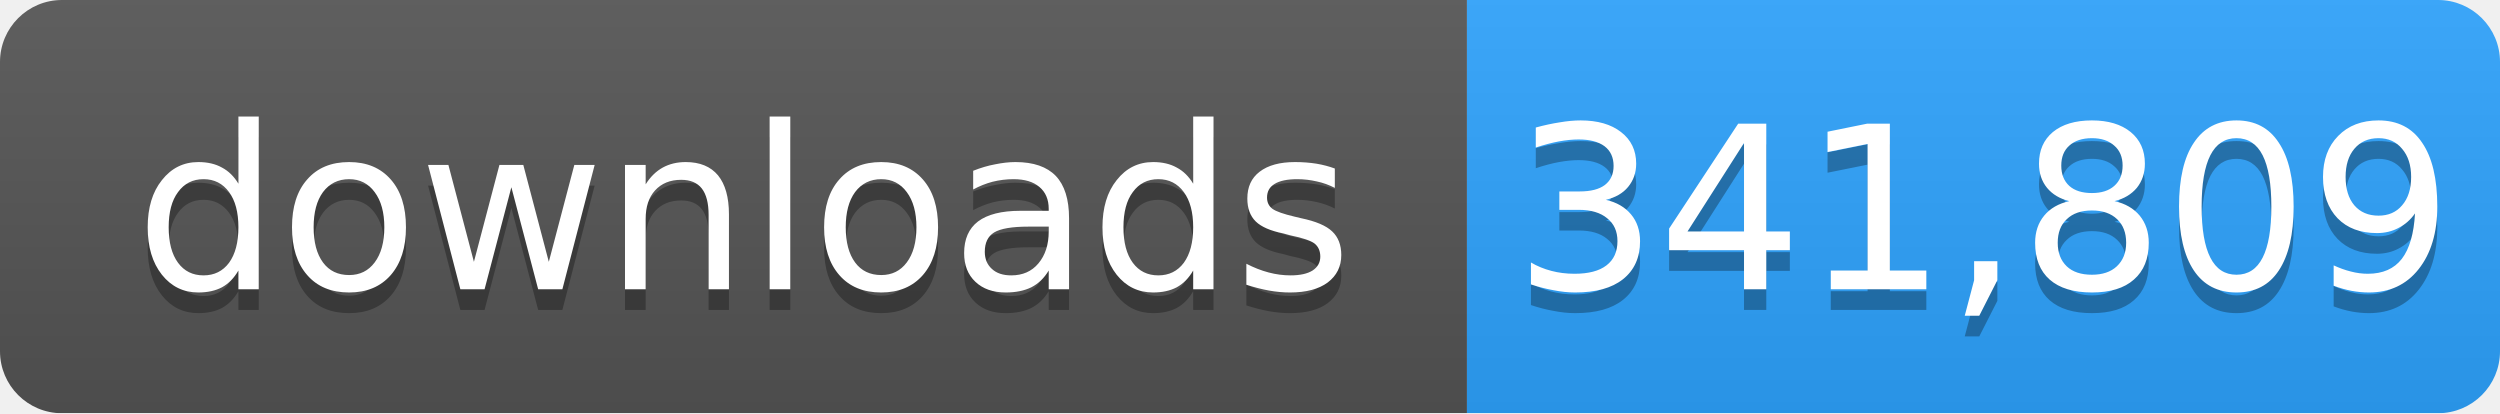
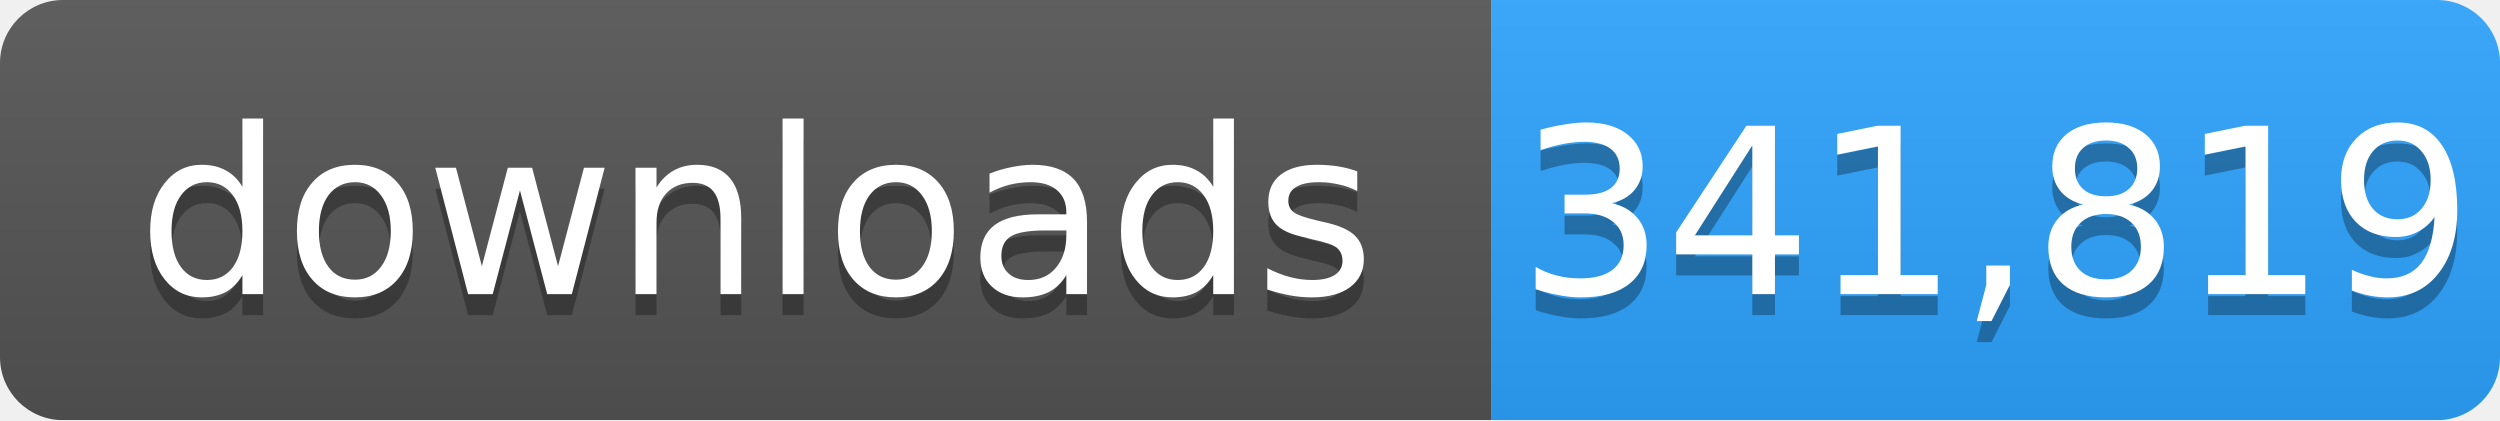
- <svg xmlns="http://www.w3.org/2000/svg" width="121" height="20" role="img" aria-label="downloads: 341,809">
+ <svg xmlns="http://www.w3.org/2000/svg" width="119" height="20" role="img" aria-label="downloads: 341,819">
  <linearGradient id="s" x2="0" y2="100%">
    <stop offset="0" stop-color="#bbb" stop-opacity=".1" />
    <stop offset="1" stop-opacity=".1" />
  </linearGradient>
  <mask id="m">
-     <rect width="121" height="20" rx="3" fill="#fff" />
+     <rect width="119" height="20" rx="3" fill="#fff" />
  </mask>
  <g mask="url(#m)">
    <rect width="71" height="20" fill="#555" />
-     <rect x="71" width="50" height="20" fill="#2ea4ff" />
-     <rect width="121" height="20" fill="url(#s)" />
+     <rect x="71" width="48" height="20" fill="#2ea4ff" />
+     <rect width="119" height="20" fill="url(#s)" />
  </g>
  <g fill="#fff" text-anchor="middle" font-family="Verdana,Geneva,DejaVu Sans,sans-serif" font-size="11">
    <text x="36" y="15" fill="#010101" fill-opacity=".3">downloads</text>
    <text x="36" y="14">downloads</text>
-     <text x="96" y="15" fill="#010101" fill-opacity=".3">341,809</text>
-     <text x="96" y="14">341,809</text>
+     <text x="95" y="15" fill="#010101" fill-opacity=".3">341,819</text>
+     <text x="95" y="14">341,819</text>
  </g>
</svg>
